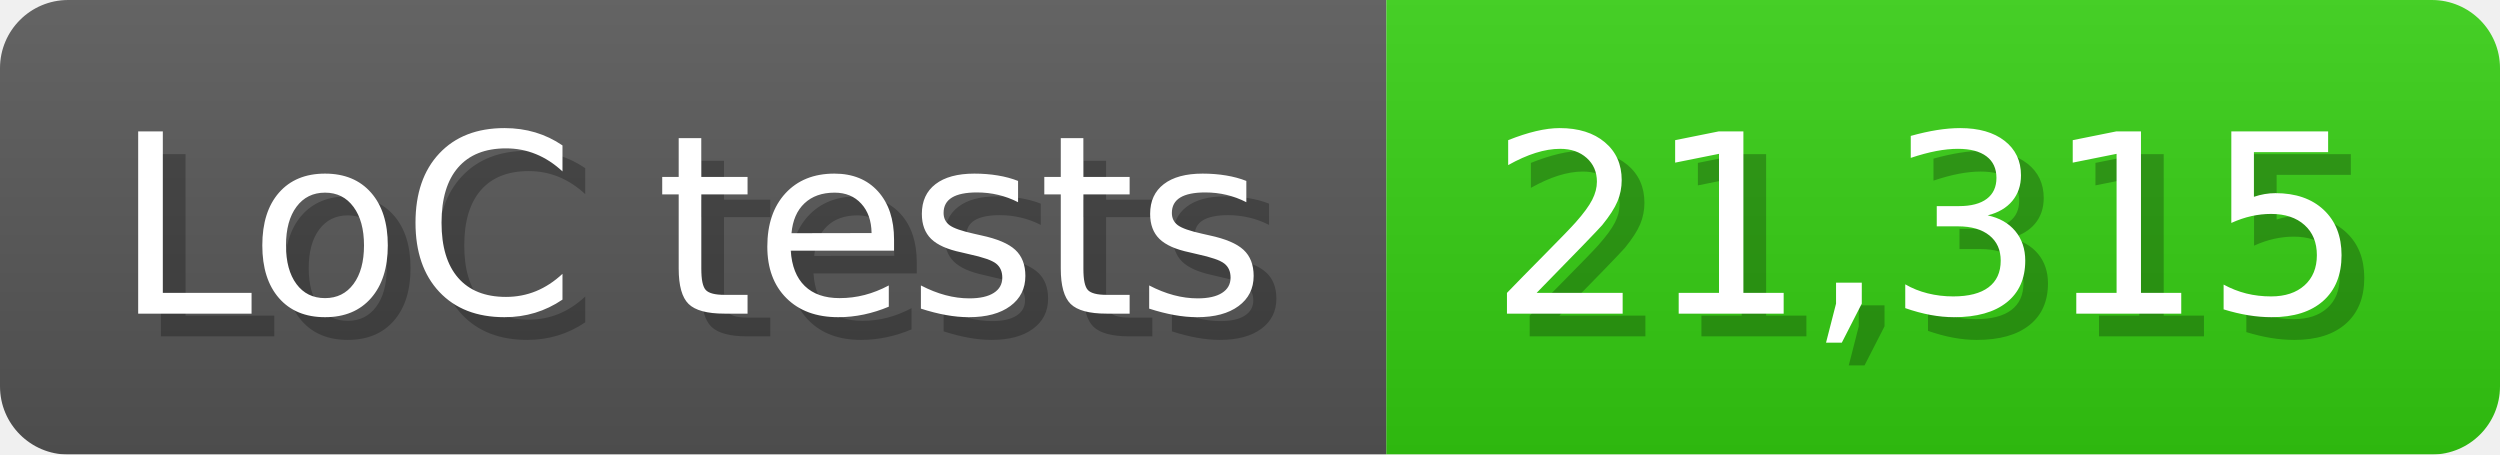
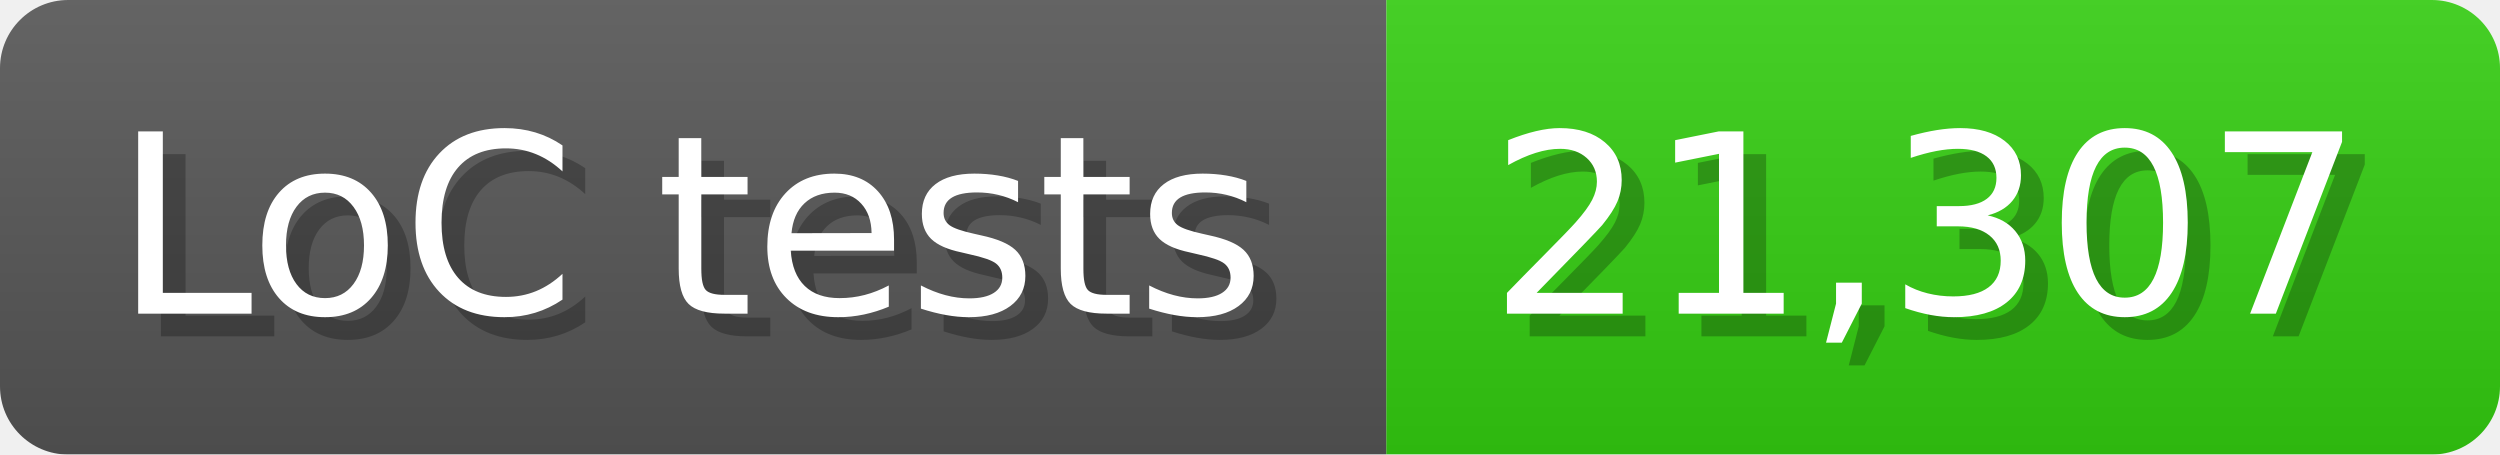
<svg xmlns="http://www.w3.org/2000/svg" width="110" height="20" viewBox="0 0 1100 200">
  <linearGradient id="a" x2="0" y2="100%">
    <stop offset="0" stop-opacity=".1" stop-color="#EEE" />
    <stop offset="1" stop-opacity=".1" />
  </linearGradient>
  <mask id="m">
    <rect width="1100" height="200" rx="30" fill="#FFF" />
  </mask>
  <g mask="url(#m)">
    <rect width="610" height="200" fill="#555" />
    <rect width="490" height="200" fill="#3C1" x="610" />
    <rect width="1100" height="200" fill="url(#a)" />
  </g>
  <g fill="#fff" text-anchor="start" font-family="Verdana,DejaVu Sans,sans-serif" font-size="110">
    <text x="60" y="148" textLength="510" fill="#000" opacity="0.25">LoC tests</text>
    <text x="50" y="138" textLength="510">LoC tests</text>
-     <text x="665" y="148" textLength="390" fill="#000" opacity="0.25">21,315</text>
-     <text x="655" y="138" textLength="390">21,315</text>
+     <text x="665" y="148" textLength="390" fill="#000" opacity="0.25">21,307</text>
+     <text x="655" y="138" textLength="390">21,307</text>
  </g>
</svg>
